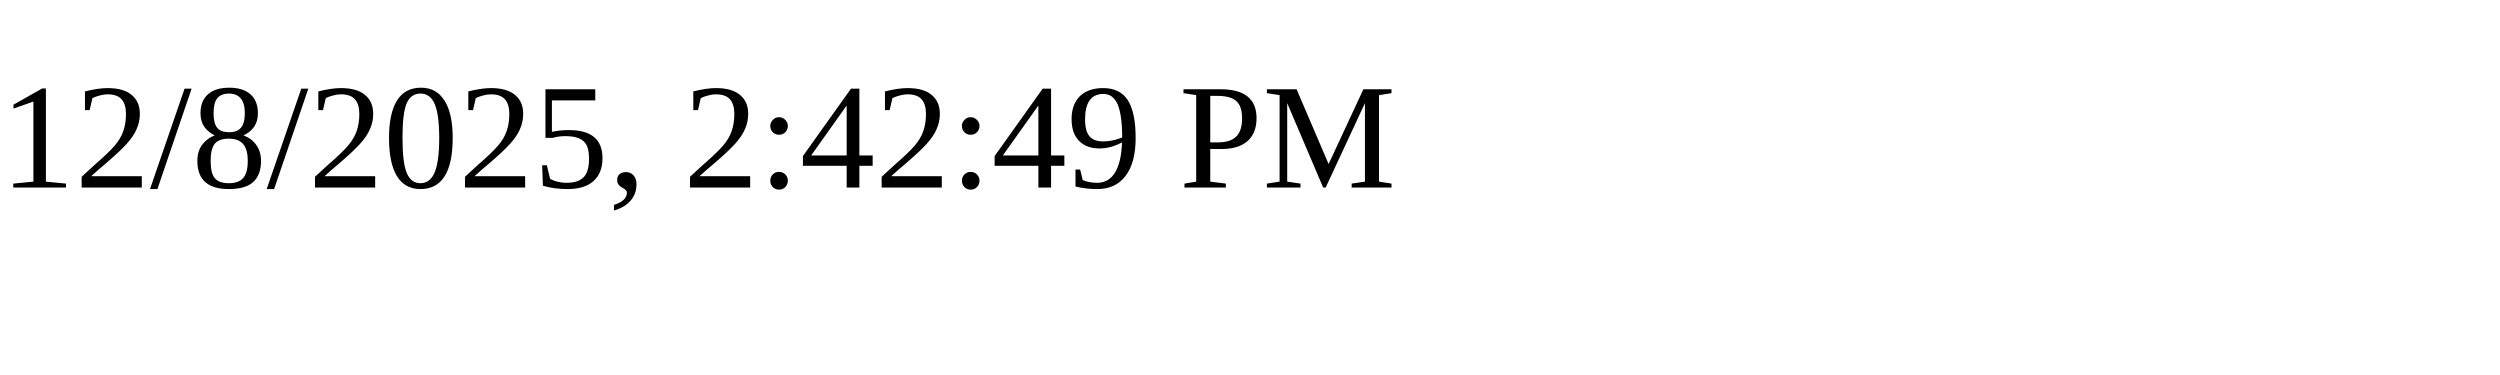
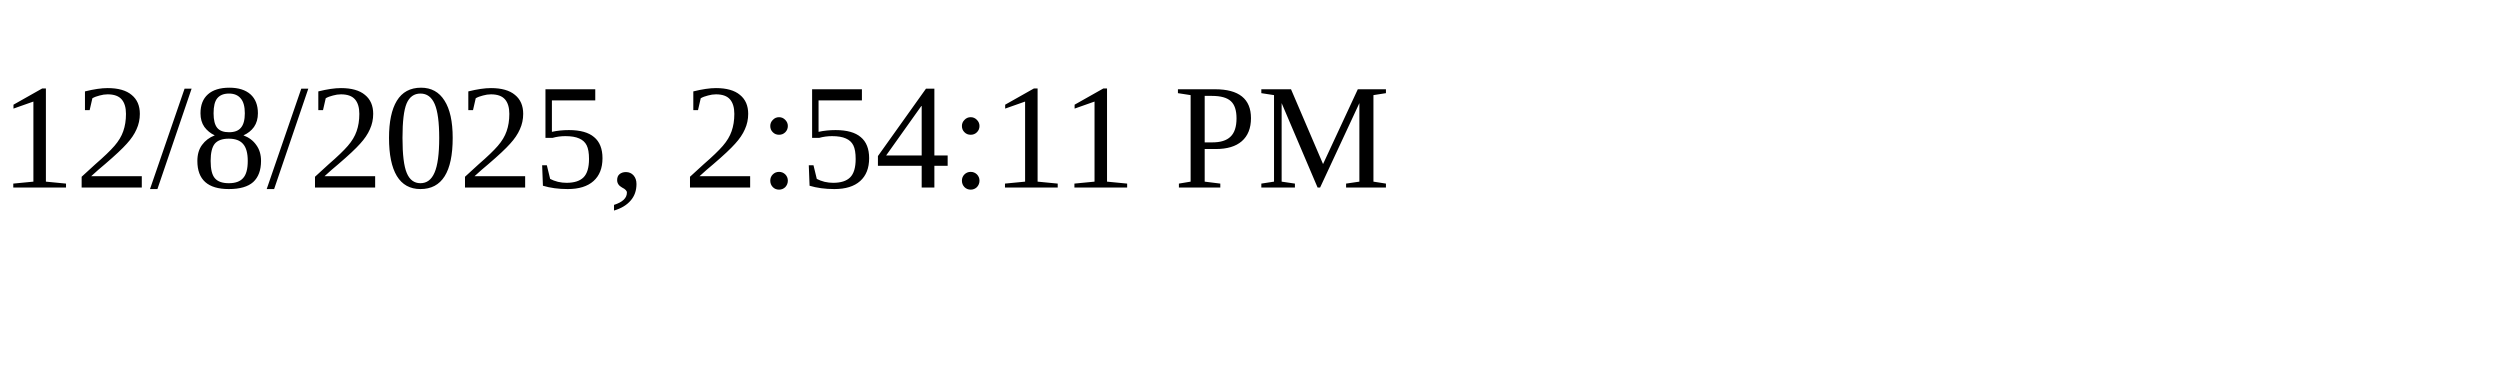
<svg xmlns="http://www.w3.org/2000/svg" height="30" width="200">
-   <text x="0" y="15">12/8/2025, 2:42:49 PM</text>
+   <text x="0" y="15">12/8/2025, 2:54:11 PM</text>
</svg>
